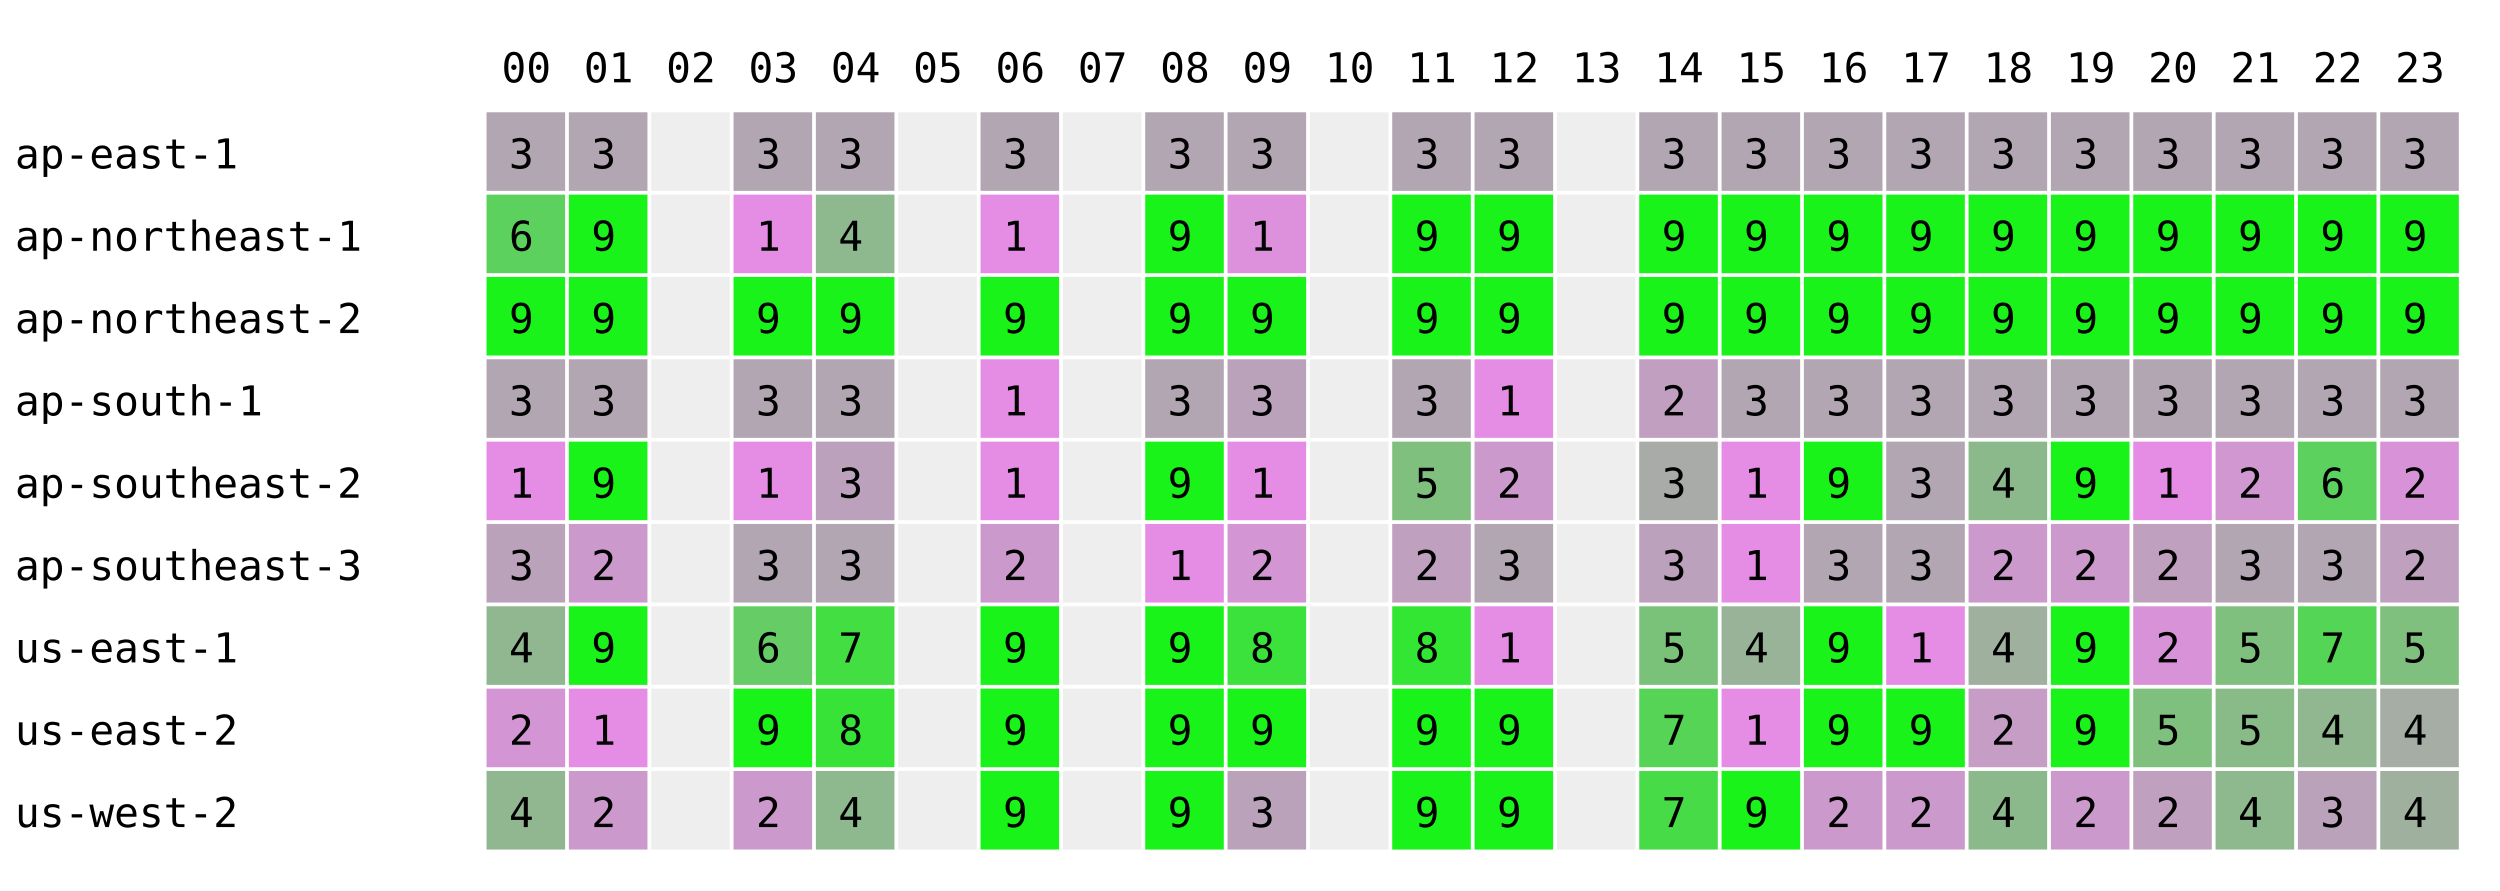
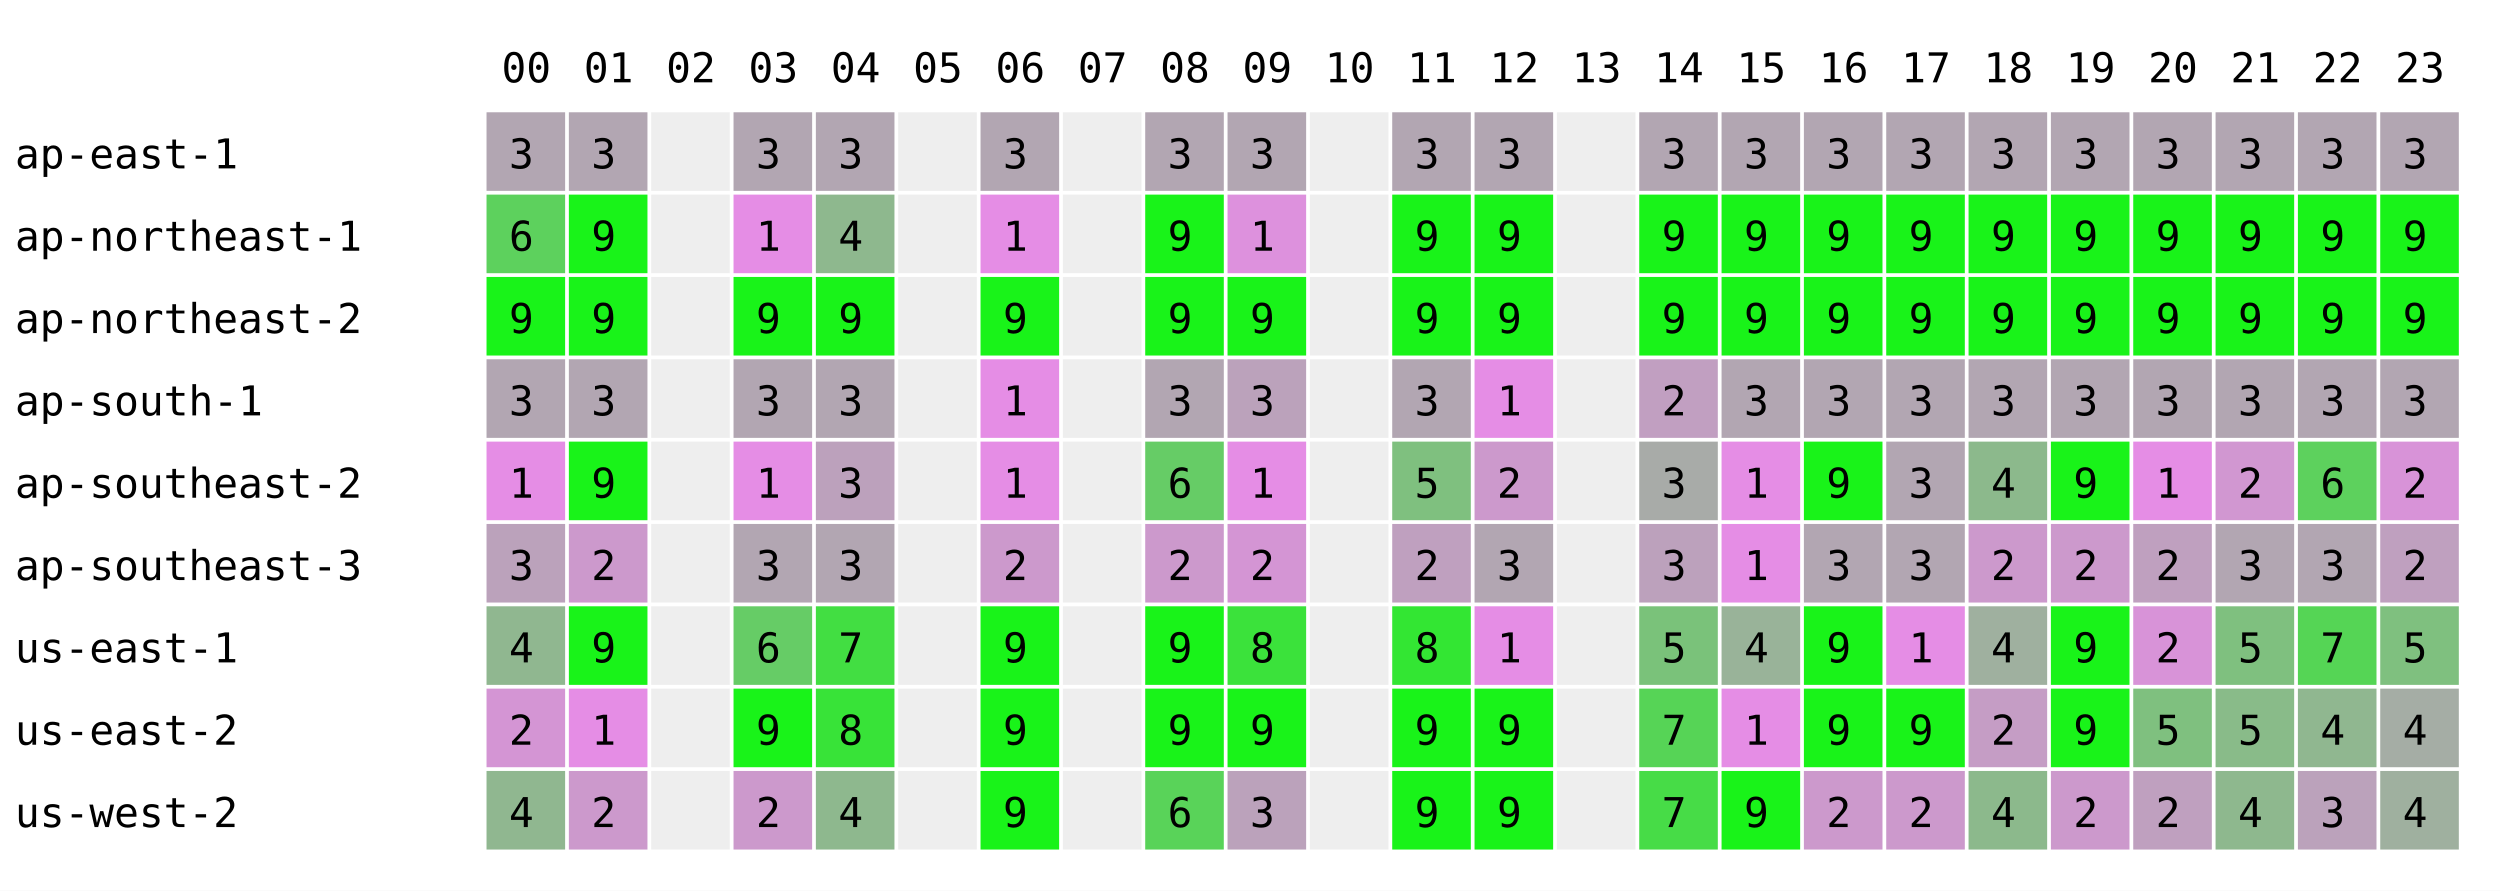
<svg xmlns="http://www.w3.org/2000/svg" width="668" height="238" font-family="monospace" font-size="11">
  <rect width="668" height="238" fill="white" />
  <text x="134" y="22">00</text>
  <text x="156" y="22">01</text>
  <text x="178" y="22">02</text>
  <text x="200" y="22">03</text>
  <text x="222" y="22">04</text>
  <text x="244" y="22">05</text>
  <text x="266" y="22">06</text>
  <text x="288" y="22">07</text>
  <text x="310" y="22">08</text>
  <text x="332" y="22">09</text>
  <text x="354" y="22">10</text>
  <text x="376" y="22">11</text>
  <text x="398" y="22">12</text>
  <text x="420" y="22">13</text>
  <text x="442" y="22">14</text>
  <text x="464" y="22">15</text>
  <text x="486" y="22">16</text>
  <text x="508" y="22">17</text>
  <text x="530" y="22">18</text>
  <text x="552" y="22">19</text>
  <text x="574" y="22">20</text>
  <text x="596" y="22">21</text>
  <text x="618" y="22">22</text>
  <text x="640" y="22">23</text>
  <text x="4" y="45">ap-east-1</text>
  <rect x="130" y="30" width="21" height="21" fill="rgb(178,166,178)" />
  <text x="136" y="45">3</text>
  <rect x="152" y="30" width="21" height="21" fill="rgb(178,166,178)" />
  <text x="158" y="45">3</text>
  <rect x="174" y="30" width="21" height="21" fill="#eeeeee" />
  <rect x="196" y="30" width="21" height="21" fill="rgb(178,166,178)" />
  <text x="202" y="45">3</text>
  <rect x="218" y="30" width="21" height="21" fill="rgb(178,166,178)" />
  <text x="224" y="45">3</text>
  <rect x="240" y="30" width="21" height="21" fill="#eeeeee" />
  <rect x="262" y="30" width="21" height="21" fill="rgb(178,166,178)" />
  <text x="268" y="45">3</text>
  <rect x="284" y="30" width="21" height="21" fill="#eeeeee" />
  <rect x="306" y="30" width="21" height="21" fill="rgb(178,166,178)" />
  <text x="312" y="45">3</text>
  <rect x="328" y="30" width="21" height="21" fill="rgb(178,166,178)" />
  <text x="334" y="45">3</text>
  <rect x="350" y="30" width="21" height="21" fill="#eeeeee" />
  <rect x="372" y="30" width="21" height="21" fill="rgb(178,166,178)" />
  <text x="378" y="45">3</text>
  <rect x="394" y="30" width="21" height="21" fill="rgb(178,166,178)" />
  <text x="400" y="45">3</text>
  <rect x="416" y="30" width="21" height="21" fill="#eeeeee" />
  <rect x="438" y="30" width="21" height="21" fill="rgb(178,166,178)" />
  <text x="444" y="45">3</text>
  <rect x="460" y="30" width="21" height="21" fill="rgb(178,166,178)" />
  <text x="466" y="45">3</text>
  <rect x="482" y="30" width="21" height="21" fill="rgb(178,166,178)" />
  <text x="488" y="45">3</text>
  <rect x="504" y="30" width="21" height="21" fill="rgb(178,166,178)" />
  <text x="510" y="45">3</text>
  <rect x="526" y="30" width="21" height="21" fill="rgb(178,166,178)" />
  <text x="532" y="45">3</text>
  <rect x="548" y="30" width="21" height="21" fill="rgb(178,166,178)" />
  <text x="554" y="45">3</text>
  <rect x="570" y="30" width="21" height="21" fill="rgb(178,166,178)" />
  <text x="576" y="45">3</text>
  <rect x="592" y="30" width="21" height="21" fill="rgb(178,166,178)" />
  <text x="598" y="45">3</text>
  <rect x="614" y="30" width="21" height="21" fill="rgb(178,166,178)" />
  <text x="620" y="45">3</text>
  <rect x="636" y="30" width="21" height="21" fill="rgb(178,166,178)" />
  <text x="642" y="45">3</text>
  <text x="4" y="67">ap-northeast-1</text>
  <rect x="130" y="52" width="21" height="21" fill="rgb(93,209,93)" />
  <text x="136" y="67">6</text>
  <rect x="152" y="52" width="21" height="21" fill="rgb(25,243,25)" />
  <text x="158" y="67">9</text>
  <rect x="174" y="52" width="21" height="21" fill="#eeeeee" />
  <rect x="196" y="52" width="21" height="21" fill="rgb(229,141,229)" />
  <text x="202" y="67">1</text>
  <rect x="218" y="52" width="21" height="21" fill="rgb(142,184,142)" />
  <text x="224" y="67">4</text>
  <rect x="240" y="52" width="21" height="21" fill="#eeeeee" />
  <rect x="262" y="52" width="21" height="21" fill="rgb(229,141,229)" />
  <text x="268" y="67">1</text>
  <rect x="284" y="52" width="21" height="21" fill="#eeeeee" />
  <rect x="306" y="52" width="21" height="21" fill="rgb(25,243,25)" />
  <text x="312" y="67">9</text>
  <rect x="328" y="52" width="21" height="21" fill="rgb(221,145,221)" />
  <text x="334" y="67">1</text>
  <rect x="350" y="52" width="21" height="21" fill="#eeeeee" />
  <rect x="372" y="52" width="21" height="21" fill="rgb(25,243,25)" />
  <text x="378" y="67">9</text>
  <rect x="394" y="52" width="21" height="21" fill="rgb(25,243,25)" />
  <text x="400" y="67">9</text>
  <rect x="416" y="52" width="21" height="21" fill="#eeeeee" />
  <rect x="438" y="52" width="21" height="21" fill="rgb(25,243,25)" />
  <text x="444" y="67">9</text>
  <rect x="460" y="52" width="21" height="21" fill="rgb(25,243,25)" />
  <text x="466" y="67">9</text>
  <rect x="482" y="52" width="21" height="21" fill="rgb(25,243,25)" />
  <text x="488" y="67">9</text>
  <rect x="504" y="52" width="21" height="21" fill="rgb(25,243,25)" />
  <text x="510" y="67">9</text>
  <rect x="526" y="52" width="21" height="21" fill="rgb(25,243,25)" />
  <text x="532" y="67">9</text>
  <rect x="548" y="52" width="21" height="21" fill="rgb(25,243,25)" />
  <text x="554" y="67">9</text>
  <rect x="570" y="52" width="21" height="21" fill="rgb(25,243,25)" />
  <text x="576" y="67">9</text>
  <rect x="592" y="52" width="21" height="21" fill="rgb(25,243,25)" />
  <text x="598" y="67">9</text>
  <rect x="614" y="52" width="21" height="21" fill="rgb(25,243,25)" />
  <text x="620" y="67">9</text>
  <rect x="636" y="52" width="21" height="21" fill="rgb(25,243,25)" />
  <text x="642" y="67">9</text>
  <text x="4" y="89">ap-northeast-2</text>
  <rect x="130" y="74" width="21" height="21" fill="rgb(25,243,25)" />
  <text x="136" y="89">9</text>
  <rect x="152" y="74" width="21" height="21" fill="rgb(25,243,25)" />
  <text x="158" y="89">9</text>
  <rect x="174" y="74" width="21" height="21" fill="#eeeeee" />
  <rect x="196" y="74" width="21" height="21" fill="rgb(25,243,25)" />
  <text x="202" y="89">9</text>
  <rect x="218" y="74" width="21" height="21" fill="rgb(25,243,25)" />
  <text x="224" y="89">9</text>
  <rect x="240" y="74" width="21" height="21" fill="#eeeeee" />
  <rect x="262" y="74" width="21" height="21" fill="rgb(25,243,25)" />
  <text x="268" y="89">9</text>
  <rect x="284" y="74" width="21" height="21" fill="#eeeeee" />
  <rect x="306" y="74" width="21" height="21" fill="rgb(25,243,25)" />
  <text x="312" y="89">9</text>
  <rect x="328" y="74" width="21" height="21" fill="rgb(25,243,25)" />
  <text x="334" y="89">9</text>
  <rect x="350" y="74" width="21" height="21" fill="#eeeeee" />
  <rect x="372" y="74" width="21" height="21" fill="rgb(25,243,25)" />
  <text x="378" y="89">9</text>
  <rect x="394" y="74" width="21" height="21" fill="rgb(25,243,25)" />
  <text x="400" y="89">9</text>
  <rect x="416" y="74" width="21" height="21" fill="#eeeeee" />
  <rect x="438" y="74" width="21" height="21" fill="rgb(25,243,25)" />
  <text x="444" y="89">9</text>
  <rect x="460" y="74" width="21" height="21" fill="rgb(25,243,25)" />
  <text x="466" y="89">9</text>
  <rect x="482" y="74" width="21" height="21" fill="rgb(25,243,25)" />
  <text x="488" y="89">9</text>
  <rect x="504" y="74" width="21" height="21" fill="rgb(25,243,25)" />
  <text x="510" y="89">9</text>
  <rect x="526" y="74" width="21" height="21" fill="rgb(25,243,25)" />
  <text x="532" y="89">9</text>
  <rect x="548" y="74" width="21" height="21" fill="rgb(25,243,25)" />
  <text x="554" y="89">9</text>
  <rect x="570" y="74" width="21" height="21" fill="rgb(25,243,25)" />
  <text x="576" y="89">9</text>
  <rect x="592" y="74" width="21" height="21" fill="rgb(25,243,25)" />
  <text x="598" y="89">9</text>
  <rect x="614" y="74" width="21" height="21" fill="rgb(25,243,25)" />
  <text x="620" y="89">9</text>
  <rect x="636" y="74" width="21" height="21" fill="rgb(25,243,25)" />
  <text x="642" y="89">9</text>
  <text x="4" y="111">ap-south-1</text>
  <rect x="130" y="96" width="21" height="21" fill="rgb(178,166,178)" />
  <text x="136" y="111">3</text>
  <rect x="152" y="96" width="21" height="21" fill="rgb(178,166,178)" />
  <text x="158" y="111">3</text>
  <rect x="174" y="96" width="21" height="21" fill="#eeeeee" />
  <rect x="196" y="96" width="21" height="21" fill="rgb(178,166,178)" />
  <text x="202" y="111">3</text>
  <rect x="218" y="96" width="21" height="21" fill="rgb(178,166,178)" />
  <text x="224" y="111">3</text>
  <rect x="240" y="96" width="21" height="21" fill="#eeeeee" />
  <rect x="262" y="96" width="21" height="21" fill="rgb(229,141,229)" />
  <text x="268" y="111">1</text>
  <rect x="284" y="96" width="21" height="21" fill="#eeeeee" />
  <rect x="306" y="96" width="21" height="21" fill="rgb(178,166,178)" />
  <text x="312" y="111">3</text>
  <rect x="328" y="96" width="21" height="21" fill="rgb(187,162,187)" />
  <text x="334" y="111">3</text>
  <rect x="350" y="96" width="21" height="21" fill="#eeeeee" />
  <rect x="372" y="96" width="21" height="21" fill="rgb(178,166,178)" />
  <text x="378" y="111">3</text>
  <rect x="394" y="96" width="21" height="21" fill="rgb(229,141,229)" />
  <text x="400" y="111">1</text>
  <rect x="416" y="96" width="21" height="21" fill="#eeeeee" />
  <rect x="438" y="96" width="21" height="21" fill="rgb(193,159,193)" />
  <text x="444" y="111">2</text>
  <rect x="460" y="96" width="21" height="21" fill="rgb(178,166,178)" />
  <text x="466" y="111">3</text>
  <rect x="482" y="96" width="21" height="21" fill="rgb(178,166,178)" />
  <text x="488" y="111">3</text>
  <rect x="504" y="96" width="21" height="21" fill="rgb(178,166,178)" />
  <text x="510" y="111">3</text>
  <rect x="526" y="96" width="21" height="21" fill="rgb(178,166,178)" />
  <text x="532" y="111">3</text>
  <rect x="548" y="96" width="21" height="21" fill="rgb(178,166,178)" />
  <text x="554" y="111">3</text>
  <rect x="570" y="96" width="21" height="21" fill="rgb(178,166,178)" />
  <text x="576" y="111">3</text>
  <rect x="592" y="96" width="21" height="21" fill="rgb(178,166,178)" />
  <text x="598" y="111">3</text>
  <rect x="614" y="96" width="21" height="21" fill="rgb(178,166,178)" />
  <text x="620" y="111">3</text>
  <rect x="636" y="96" width="21" height="21" fill="rgb(178,166,178)" />
  <text x="642" y="111">3</text>
  <text x="4" y="133">ap-southeast-2</text>
  <rect x="130" y="118" width="21" height="21" fill="rgb(229,141,229)" />
  <text x="136" y="133">1</text>
  <rect x="152" y="118" width="21" height="21" fill="rgb(25,243,25)" />
  <text x="158" y="133">9</text>
  <rect x="174" y="118" width="21" height="21" fill="#eeeeee" />
  <rect x="196" y="118" width="21" height="21" fill="rgb(229,141,229)" />
  <text x="202" y="133">1</text>
  <rect x="218" y="118" width="21" height="21" fill="rgb(188,161,188)" />
  <text x="224" y="133">3</text>
  <rect x="240" y="118" width="21" height="21" fill="#eeeeee" />
  <rect x="262" y="118" width="21" height="21" fill="rgb(229,141,229)" />
  <text x="268" y="133">1</text>
  <rect x="284" y="118" width="21" height="21" fill="#eeeeee" />
-   <rect x="306" y="118" width="21" height="21" fill="rgb(25,243,25)" />
-   <text x="312" y="133">9</text>
+   <rect x="306" y="118" width="21" height="21" fill="rgb(102,204,102)" />
+   <text x="312" y="133">6</text>
  <rect x="328" y="118" width="21" height="21" fill="rgb(229,141,229)" />
  <text x="334" y="133">1</text>
  <rect x="350" y="118" width="21" height="21" fill="#eeeeee" />
  <rect x="372" y="118" width="21" height="21" fill="rgb(127,192,127)" />
  <text x="378" y="133">5</text>
  <rect x="394" y="118" width="21" height="21" fill="rgb(204,153,204)" />
  <text x="400" y="133">2</text>
  <rect x="416" y="118" width="21" height="21" fill="#eeeeee" />
  <rect x="438" y="118" width="21" height="21" fill="rgb(168,171,168)" />
  <text x="444" y="133">3</text>
  <rect x="460" y="118" width="21" height="21" fill="rgb(229,141,229)" />
  <text x="466" y="133">1</text>
  <rect x="482" y="118" width="21" height="21" fill="rgb(25,243,25)" />
  <text x="488" y="133">9</text>
  <rect x="504" y="118" width="21" height="21" fill="rgb(178,166,178)" />
  <text x="510" y="133">3</text>
  <rect x="526" y="118" width="21" height="21" fill="rgb(140,185,140)" />
  <text x="532" y="133">4</text>
  <rect x="548" y="118" width="21" height="21" fill="rgb(25,243,25)" />
  <text x="554" y="133">9</text>
  <rect x="570" y="118" width="21" height="21" fill="rgb(229,141,229)" />
  <text x="576" y="133">1</text>
  <rect x="592" y="118" width="21" height="21" fill="rgb(209,151,209)" />
  <text x="598" y="133">2</text>
  <rect x="614" y="118" width="21" height="21" fill="rgb(93,209,93)" />
  <text x="620" y="133">6</text>
  <rect x="636" y="118" width="21" height="21" fill="rgb(216,147,216)" />
  <text x="642" y="133">2</text>
  <text x="4" y="155">ap-southeast-3</text>
  <rect x="130" y="140" width="21" height="21" fill="rgb(187,162,187)" />
  <text x="136" y="155">3</text>
  <rect x="152" y="140" width="21" height="21" fill="rgb(204,153,204)" />
  <text x="158" y="155">2</text>
  <rect x="174" y="140" width="21" height="21" fill="#eeeeee" />
  <rect x="196" y="140" width="21" height="21" fill="rgb(178,166,178)" />
  <text x="202" y="155">3</text>
  <rect x="218" y="140" width="21" height="21" fill="rgb(178,166,178)" />
  <text x="224" y="155">3</text>
  <rect x="240" y="140" width="21" height="21" fill="#eeeeee" />
  <rect x="262" y="140" width="21" height="21" fill="rgb(204,153,204)" />
  <text x="268" y="155">2</text>
  <rect x="284" y="140" width="21" height="21" fill="#eeeeee" />
-   <rect x="306" y="140" width="21" height="21" fill="rgb(229,141,229)" />
-   <text x="312" y="155">1</text>
+   <rect x="306" y="140" width="21" height="21" fill="rgb(204,153,204)" />
+   <text x="312" y="155">2</text>
  <rect x="328" y="140" width="21" height="21" fill="rgb(212,149,212)" />
  <text x="334" y="155">2</text>
  <rect x="350" y="140" width="21" height="21" fill="#eeeeee" />
  <rect x="372" y="140" width="21" height="21" fill="rgb(191,160,191)" />
  <text x="378" y="155">2</text>
  <rect x="394" y="140" width="21" height="21" fill="rgb(178,166,178)" />
  <text x="400" y="155">3</text>
  <rect x="416" y="140" width="21" height="21" fill="#eeeeee" />
  <rect x="438" y="140" width="21" height="21" fill="rgb(188,161,188)" />
  <text x="444" y="155">3</text>
  <rect x="460" y="140" width="21" height="21" fill="rgb(229,141,229)" />
  <text x="466" y="155">1</text>
  <rect x="482" y="140" width="21" height="21" fill="rgb(178,166,178)" />
  <text x="488" y="155">3</text>
  <rect x="504" y="140" width="21" height="21" fill="rgb(178,166,178)" />
  <text x="510" y="155">3</text>
  <rect x="526" y="140" width="21" height="21" fill="rgb(204,153,204)" />
  <text x="532" y="155">2</text>
  <rect x="548" y="140" width="21" height="21" fill="rgb(204,153,204)" />
  <text x="554" y="155">2</text>
  <rect x="570" y="140" width="21" height="21" fill="rgb(191,160,191)" />
  <text x="576" y="155">2</text>
  <rect x="592" y="140" width="21" height="21" fill="rgb(178,166,178)" />
  <text x="598" y="155">3</text>
  <rect x="614" y="140" width="21" height="21" fill="rgb(178,166,178)" />
  <text x="620" y="155">3</text>
  <rect x="636" y="140" width="21" height="21" fill="rgb(191,160,191)" />
  <text x="642" y="155">2</text>
  <text x="4" y="177">us-east-1</text>
  <rect x="130" y="162" width="21" height="21" fill="rgb(144,183,144)" />
  <text x="136" y="177">4</text>
  <rect x="152" y="162" width="21" height="21" fill="rgb(25,243,25)" />
  <text x="158" y="177">9</text>
  <rect x="174" y="162" width="21" height="21" fill="#eeeeee" />
  <rect x="196" y="162" width="21" height="21" fill="rgb(102,204,102)" />
  <text x="202" y="177">6</text>
  <rect x="218" y="162" width="21" height="21" fill="rgb(66,222,66)" />
  <text x="224" y="177">7</text>
  <rect x="240" y="162" width="21" height="21" fill="#eeeeee" />
  <rect x="262" y="162" width="21" height="21" fill="rgb(25,243,25)" />
  <text x="268" y="177">9</text>
  <rect x="284" y="162" width="21" height="21" fill="#eeeeee" />
  <rect x="306" y="162" width="21" height="21" fill="rgb(25,243,25)" />
  <text x="312" y="177">9</text>
  <rect x="328" y="162" width="21" height="21" fill="rgb(59,226,59)" />
  <text x="334" y="177">8</text>
  <rect x="350" y="162" width="21" height="21" fill="#eeeeee" />
  <rect x="372" y="162" width="21" height="21" fill="rgb(51,230,51)" />
  <text x="378" y="177">8</text>
  <rect x="394" y="162" width="21" height="21" fill="rgb(229,141,229)" />
  <text x="400" y="177">1</text>
  <rect x="416" y="162" width="21" height="21" fill="#eeeeee" />
  <rect x="438" y="162" width="21" height="21" fill="rgb(122,194,122)" />
  <text x="444" y="177">5</text>
  <rect x="460" y="162" width="21" height="21" fill="rgb(153,179,153)" />
  <text x="466" y="177">4</text>
  <rect x="482" y="162" width="21" height="21" fill="rgb(25,243,25)" />
  <text x="488" y="177">9</text>
  <rect x="504" y="162" width="21" height="21" fill="rgb(229,141,229)" />
  <text x="510" y="177">1</text>
  <rect x="526" y="162" width="21" height="21" fill="rgb(159,176,159)" />
  <text x="532" y="177">4</text>
  <rect x="548" y="162" width="21" height="21" fill="rgb(25,243,25)" />
  <text x="554" y="177">9</text>
  <rect x="570" y="162" width="21" height="21" fill="rgb(216,147,216)" />
  <text x="576" y="177">2</text>
  <rect x="592" y="162" width="21" height="21" fill="rgb(127,192,127)" />
  <text x="598" y="177">5</text>
  <rect x="614" y="162" width="21" height="21" fill="rgb(85,213,85)" />
  <text x="620" y="177">7</text>
  <rect x="636" y="162" width="21" height="21" fill="rgb(127,192,127)" />
  <text x="642" y="177">5</text>
  <text x="4" y="199">us-east-2</text>
  <rect x="130" y="184" width="21" height="21" fill="rgb(212,149,212)" />
  <text x="136" y="199">2</text>
  <rect x="152" y="184" width="21" height="21" fill="rgb(229,141,229)" />
  <text x="158" y="199">1</text>
  <rect x="174" y="184" width="21" height="21" fill="#eeeeee" />
  <rect x="196" y="184" width="21" height="21" fill="rgb(25,243,25)" />
  <text x="202" y="199">9</text>
  <rect x="218" y="184" width="21" height="21" fill="rgb(56,227,56)" />
  <text x="224" y="199">8</text>
  <rect x="240" y="184" width="21" height="21" fill="#eeeeee" />
  <rect x="262" y="184" width="21" height="21" fill="rgb(25,243,25)" />
  <text x="268" y="199">9</text>
  <rect x="284" y="184" width="21" height="21" fill="#eeeeee" />
  <rect x="306" y="184" width="21" height="21" fill="rgb(25,243,25)" />
  <text x="312" y="199">9</text>
  <rect x="328" y="184" width="21" height="21" fill="rgb(25,243,25)" />
  <text x="334" y="199">9</text>
  <rect x="350" y="184" width="21" height="21" fill="#eeeeee" />
  <rect x="372" y="184" width="21" height="21" fill="rgb(25,243,25)" />
  <text x="378" y="199">9</text>
  <rect x="394" y="184" width="21" height="21" fill="rgb(25,243,25)" />
  <text x="400" y="199">9</text>
  <rect x="416" y="184" width="21" height="21" fill="#eeeeee" />
  <rect x="438" y="184" width="21" height="21" fill="rgb(86,212,86)" />
  <text x="444" y="199">7</text>
  <rect x="460" y="184" width="21" height="21" fill="rgb(229,141,229)" />
  <text x="466" y="199">1</text>
  <rect x="482" y="184" width="21" height="21" fill="rgb(25,243,25)" />
  <text x="488" y="199">9</text>
  <rect x="504" y="184" width="21" height="21" fill="rgb(25,243,25)" />
  <text x="510" y="199">9</text>
  <rect x="526" y="184" width="21" height="21" fill="rgb(197,157,197)" />
  <text x="532" y="199">2</text>
  <rect x="548" y="184" width="21" height="21" fill="rgb(25,243,25)" />
  <text x="554" y="199">9</text>
  <rect x="570" y="184" width="21" height="21" fill="rgb(127,192,127)" />
  <text x="576" y="199">5</text>
  <rect x="592" y="184" width="21" height="21" fill="rgb(137,187,137)" />
  <text x="598" y="199">5</text>
  <rect x="614" y="184" width="21" height="21" fill="rgb(144,183,144)" />
  <text x="620" y="199">4</text>
  <rect x="636" y="184" width="21" height="21" fill="rgb(165,173,165)" />
  <text x="642" y="199">4</text>
  <text x="4" y="221">us-west-2</text>
  <rect x="130" y="206" width="21" height="21" fill="rgb(144,183,144)" />
  <text x="136" y="221">4</text>
  <rect x="152" y="206" width="21" height="21" fill="rgb(204,153,204)" />
  <text x="158" y="221">2</text>
  <rect x="174" y="206" width="21" height="21" fill="#eeeeee" />
  <rect x="196" y="206" width="21" height="21" fill="rgb(204,153,204)" />
  <text x="202" y="221">2</text>
  <rect x="218" y="206" width="21" height="21" fill="rgb(142,184,142)" />
  <text x="224" y="221">4</text>
  <rect x="240" y="206" width="21" height="21" fill="#eeeeee" />
  <rect x="262" y="206" width="21" height="21" fill="rgb(25,243,25)" />
  <text x="268" y="221">9</text>
  <rect x="284" y="206" width="21" height="21" fill="#eeeeee" />
-   <rect x="306" y="206" width="21" height="21" fill="rgb(25,243,25)" />
-   <text x="312" y="221">9</text>
+   <rect x="306" y="206" width="21" height="21" fill="rgb(89,211,89)" />
+   <text x="312" y="221">6</text>
  <rect x="328" y="206" width="21" height="21" fill="rgb(187,162,187)" />
  <text x="334" y="221">3</text>
  <rect x="350" y="206" width="21" height="21" fill="#eeeeee" />
  <rect x="372" y="206" width="21" height="21" fill="rgb(25,243,25)" />
  <text x="378" y="221">9</text>
  <rect x="394" y="206" width="21" height="21" fill="rgb(25,243,25)" />
  <text x="400" y="221">9</text>
  <rect x="416" y="206" width="21" height="21" fill="#eeeeee" />
  <rect x="438" y="206" width="21" height="21" fill="rgb(71,220,71)" />
  <text x="444" y="221">7</text>
  <rect x="460" y="206" width="21" height="21" fill="rgb(25,243,25)" />
  <text x="466" y="221">9</text>
  <rect x="482" y="206" width="21" height="21" fill="rgb(204,153,204)" />
  <text x="488" y="221">2</text>
  <rect x="504" y="206" width="21" height="21" fill="rgb(204,153,204)" />
  <text x="510" y="221">2</text>
  <rect x="526" y="206" width="21" height="21" fill="rgb(140,185,140)" />
  <text x="532" y="221">4</text>
  <rect x="548" y="206" width="21" height="21" fill="rgb(204,153,204)" />
  <text x="554" y="221">2</text>
  <rect x="570" y="206" width="21" height="21" fill="rgb(191,160,191)" />
  <text x="576" y="221">2</text>
  <rect x="592" y="206" width="21" height="21" fill="rgb(142,184,142)" />
  <text x="598" y="221">4</text>
  <rect x="614" y="206" width="21" height="21" fill="rgb(187,162,187)" />
  <text x="620" y="221">3</text>
  <rect x="636" y="206" width="21" height="21" fill="rgb(159,176,159)" />
  <text x="642" y="221">4</text>
</svg>
